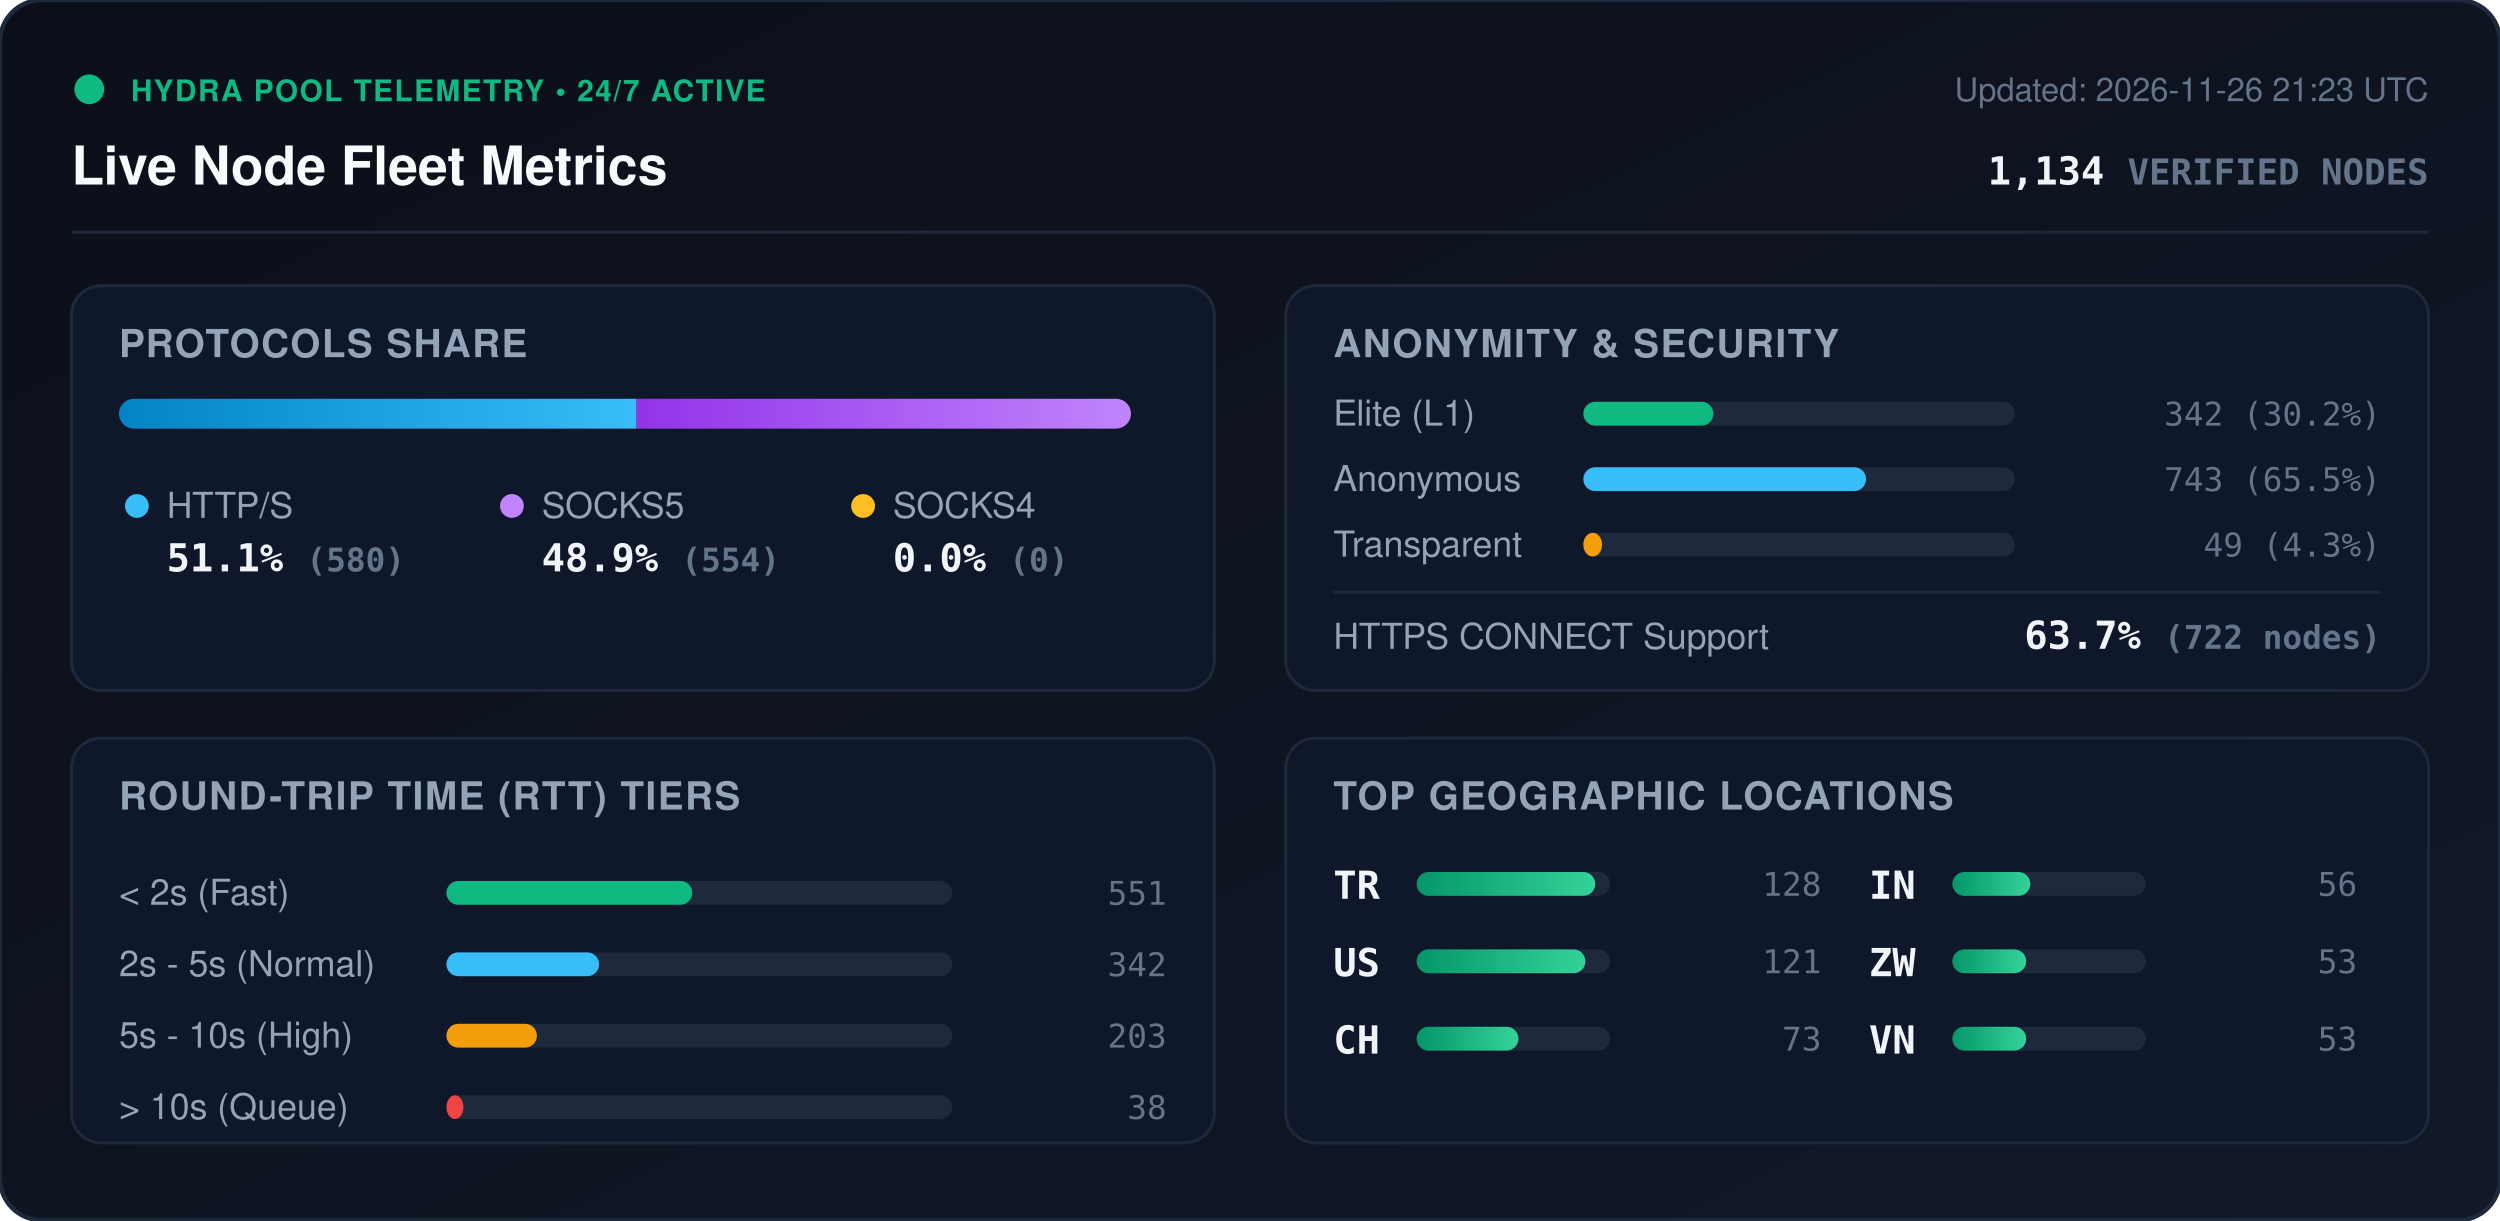
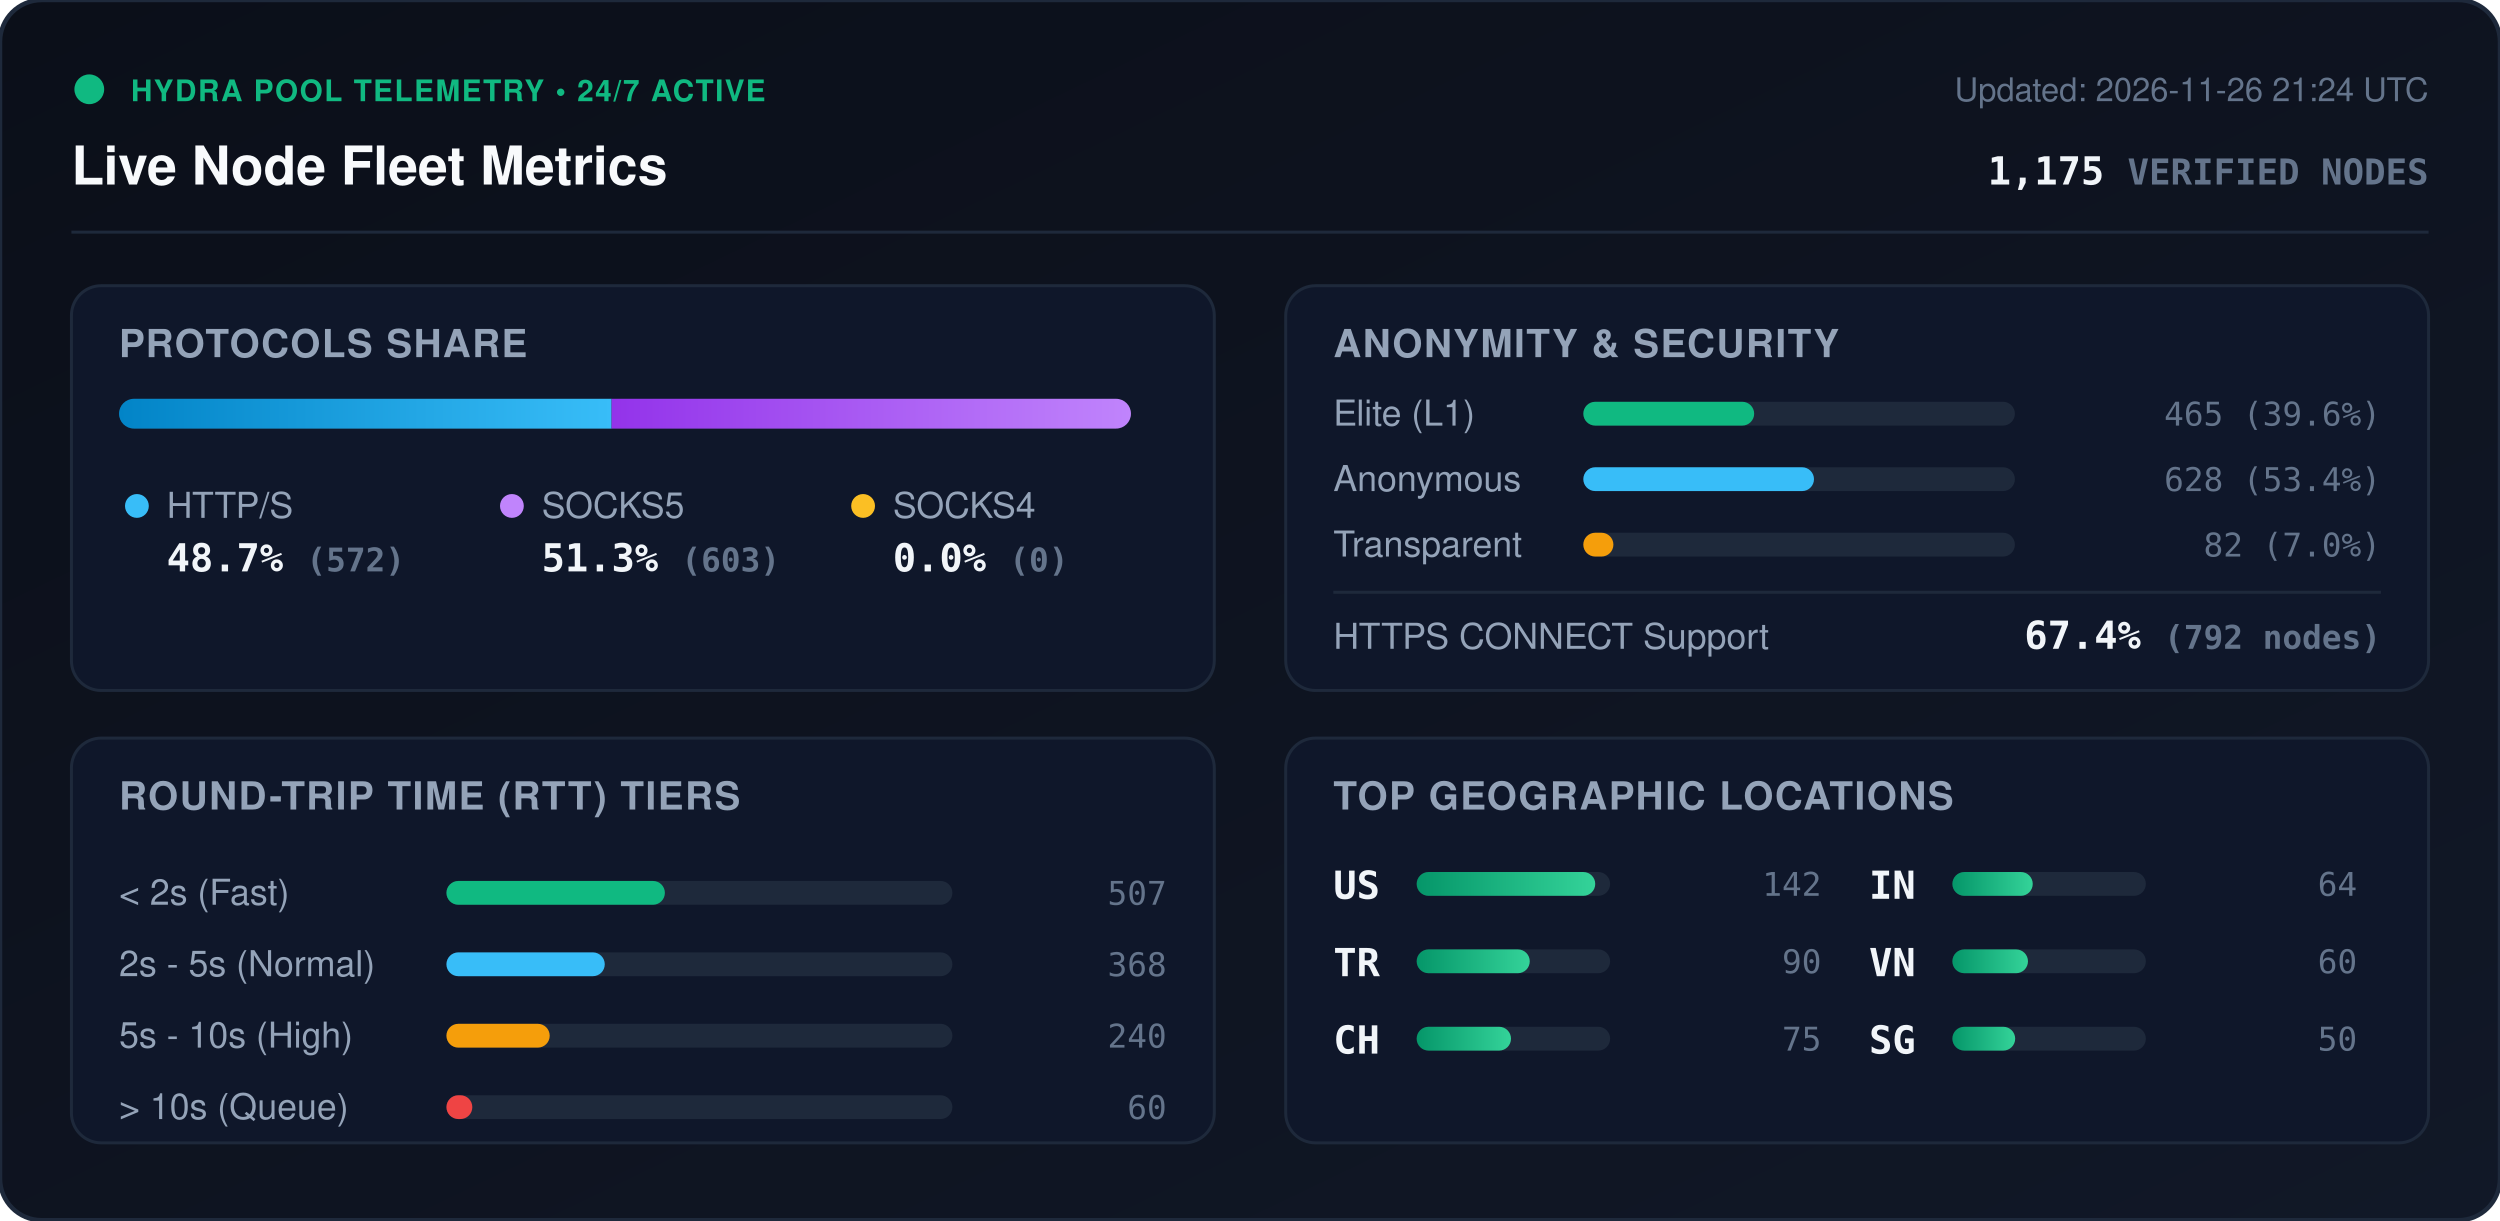
<svg xmlns="http://www.w3.org/2000/svg" viewBox="0 0 840 410" width="840" height="410" style="max-width: 100%; height: auto;">
  <defs>
    <linearGradient id="bg" x1="0%" y1="0%" x2="100%" y2="100%">
      <stop offset="0%" stop-color="#0b0f19" />
      <stop offset="100%" stop-color="#111827" />
    </linearGradient>
    <linearGradient id="bar-http" x1="0%" y1="0%" x2="100%" y2="0%">
      <stop offset="0%" stop-color="#0284c7" />
      <stop offset="100%" stop-color="#38bdf8" />
    </linearGradient>
    <linearGradient id="bar-socks5" x1="0%" y1="0%" x2="100%" y2="0%">
      <stop offset="0%" stop-color="#9333ea" />
      <stop offset="100%" stop-color="#c084fc" />
    </linearGradient>
    <linearGradient id="bar-socks4" x1="0%" y1="0%" x2="100%" y2="0%">
      <stop offset="0%" stop-color="#d97706" />
      <stop offset="100%" stop-color="#fbbf24" />
    </linearGradient>
    <linearGradient id="bar-green" x1="0%" y1="0%" x2="100%" y2="0%">
      <stop offset="0%" stop-color="#059669" />
      <stop offset="100%" stop-color="#34d399" />
    </linearGradient>
    <clipPath id="prog-track-clip">
      <rect width="340.0" height="10" rx="5" />
    </clipPath>
    <style>
      .title { font: 700 18px -apple-system, BlinkMacSystemFont, 'Segoe UI', Helvetica, Arial, sans-serif; fill: #f8fafc; }
      .sub { font: 500 11px -apple-system, BlinkMacSystemFont, 'Segoe UI', Helvetica, Arial, sans-serif; fill: #64748b; }
      .section-hdr { font: 600 13px -apple-system, BlinkMacSystemFont, 'Segoe UI', Helvetica, Arial, sans-serif; fill: #94a3b8; letter-spacing: 0.5px; }
      .metric-val { font: 700 13px -apple-system, BlinkMacSystemFont, 'Segoe UI', Helvetica, Arial, sans-serif; fill: #f1f5f9; }
      .metric-lbl { font: 500 12px -apple-system, BlinkMacSystemFont, 'Segoe UI', Helvetica, Arial, sans-serif; fill: #94a3b8; }
      .badge-txt { font: 700 10px -apple-system, BlinkMacSystemFont, 'Segoe UI', Helvetica, Arial, sans-serif; fill: #10b981; letter-spacing: 0.5px; }
      .mono { font-family: ui-monospace, SFMono-Regular, Menlo, Monaco, Consolas, monospace; }
      .pulse { animation: beacon 2s infinite ease-in-out; }
      @keyframes beacon { 0%, 100% { opacity: 1; } 50% { opacity: 0.35; } }
    </style>
  </defs>
  <rect width="840" height="410" rx="14" fill="url(#bg)" stroke="#1e293b" stroke-width="1.5" />
  <g transform="translate(24, 24)">
    <circle cx="6" cy="6" r="5" fill="#10b981" class="pulse" />
    <text x="20" y="10" class="badge-txt">HYDRA POOL TELEMETRY • 24/7 ACTIVE</text>
    <text x="0" y="38" class="title">Live Node Fleet Metrics</text>
-     <text x="792" y="10" text-anchor="end" class="sub">Updated: 2026-11-26 21:23 UTC</text>
-     <text x="792" y="38" text-anchor="end" class="metric-val mono" fill="#38bdf8">1,134 <tspan font-size="12" fill="#64748b">VERIFIED NODES</tspan>
+     <text x="792" y="10" text-anchor="end" class="sub">Updated: 2026-11-26 21:24 UTC</text>
+     <text x="792" y="38" text-anchor="end" class="metric-val mono" fill="#38bdf8">1,175 <tspan font-size="12" fill="#64748b">VERIFIED NODES</tspan>
    </text>
  </g>
  <line x1="24" y1="78" x2="816" y2="78" stroke="#1e293b" stroke-width="1" />
  <g transform="translate(24, 96)">
    <rect width="384" height="136" rx="10" fill="#0f172a" stroke="#1e293b" />
    <text x="16" y="24" class="section-hdr">PROTOCOLS SHARE</text>
    <g transform="translate(16, 38)">
      <rect width="340.0" height="10" rx="5" fill="#1e293b" />
      <g clip-path="url(#prog-track-clip)">
-         <rect x="0" width="173.9" height="10" fill="url(#bar-http)" />
-         <rect x="173.9" width="166.1" height="10" fill="url(#bar-socks5)" />
+         <rect x="0" width="165.5" height="10" fill="url(#bar-http)" />
+         <rect x="165.5" width="174.5" height="10" fill="url(#bar-socks5)" />
        <rect x="340.0" width="0.0" height="10" fill="url(#bar-socks4)" />
      </g>
    </g>
    <g transform="translate(16, 68)">
      <circle cx="6" cy="6" r="4" fill="#38bdf8" />
      <text x="16" y="10" class="metric-lbl">HTTP/S</text>
-       <text x="16" y="28" class="metric-val mono">51.1% <tspan font-size="11" fill="#64748b">(580)</tspan>
+       <text x="16" y="28" class="metric-val mono">48.7% <tspan font-size="11" fill="#64748b">(572)</tspan>
      </text>
      <circle cx="132" cy="6" r="4" fill="#c084fc" />
      <text x="142" y="10" class="metric-lbl">SOCKS5</text>
-       <text x="142" y="28" class="metric-val mono">48.9% <tspan font-size="11" fill="#64748b">(554)</tspan>
+       <text x="142" y="28" class="metric-val mono">51.3% <tspan font-size="11" fill="#64748b">(603)</tspan>
      </text>
      <circle cx="250" cy="6" r="4" fill="#fbbf24" />
      <text x="260" y="10" class="metric-lbl">SOCKS4</text>
      <text x="260" y="28" class="metric-val mono">0.0% <tspan font-size="11" fill="#64748b">(0)</tspan>
      </text>
    </g>
  </g>
  <g transform="translate(432, 96)">
    <rect width="384" height="136" rx="10" fill="#0f172a" stroke="#1e293b" />
    <text x="16" y="24" class="section-hdr">ANONYMITY &amp; SECURITY</text>
    <text x="16" y="47" class="metric-lbl">Elite (L1)</text>
    <rect x="100" y="39" width="145.0" height="8" rx="4" fill="#1e293b" />
-     <rect x="100" y="39" width="43.7" height="8" rx="4" fill="#10b981" />
-     <text x="368" y="47" text-anchor="end" class="mono sub" fill="#e2e8f0">342 (30.2%)</text>
+     <rect x="100" y="39" width="57.4" height="8" rx="4" fill="#10b981" />
+     <text x="368" y="47" text-anchor="end" class="mono sub" fill="#e2e8f0">465 (39.6%)</text>
    <text x="16" y="69" class="metric-lbl">Anonymous</text>
    <rect x="100" y="61" width="145.0" height="8" rx="4" fill="#1e293b" />
-     <rect x="100" y="61" width="95.0" height="8" rx="4" fill="#38bdf8" />
-     <text x="368" y="69" text-anchor="end" class="mono sub" fill="#e2e8f0">743 (65.5%)</text>
+     <rect x="100" y="61" width="77.5" height="8" rx="4" fill="#38bdf8" />
+     <text x="368" y="69" text-anchor="end" class="mono sub" fill="#e2e8f0">628 (53.4%)</text>
    <text x="16" y="91" class="metric-lbl">Transparent</text>
    <rect x="100" y="83" width="145.0" height="8" rx="4" fill="#1e293b" />
-     <rect x="100" y="83" width="6.3" height="8" rx="4" fill="#f59e0b" />
-     <text x="368" y="91" text-anchor="end" class="mono sub" fill="#e2e8f0">49 (4.3%)</text>
+     <rect x="100" y="83" width="10.1" height="8" rx="4" fill="#f59e0b" />
+     <text x="368" y="91" text-anchor="end" class="mono sub" fill="#e2e8f0">82 (7.0%)</text>
    <line x1="16" y1="103" x2="368" y2="103" stroke="#1e293b" stroke-width="1" />
    <text x="16" y="122" class="metric-lbl">HTTPS CONNECT Support</text>
-     <text x="368" y="122" text-anchor="end" class="metric-val mono" fill="#34d399">63.7% <tspan font-size="11" fill="#64748b">(722 nodes)</tspan>
+     <text x="368" y="122" text-anchor="end" class="metric-val mono" fill="#34d399">67.4% <tspan font-size="11" fill="#64748b">(792 nodes)</tspan>
    </text>
  </g>
  <g transform="translate(24, 248)">
    <rect width="384" height="136" rx="10" fill="#0f172a" stroke="#1e293b" />
    <text x="16" y="24" class="section-hdr">ROUND-TRIP TIME (RTT) TIERS</text>
    <g transform="translate(16, 42)">
      <text x="0" y="14" class="metric-lbl">&lt; 2s (Fast)</text>
      <rect x="110" y="6" width="170" height="8" rx="4" fill="#1e293b" />
-       <rect x="110" y="6" width="82.6" height="8" rx="4" fill="#10b981" />
-       <text x="352" y="14" text-anchor="end" class="mono sub">551</text>
+       <rect x="110" y="6" width="73.4" height="8" rx="4" fill="#10b981" />
+       <text x="352" y="14" text-anchor="end" class="mono sub">507</text>
      <text x="0" y="38" class="metric-lbl">2s - 5s (Normal)</text>
      <rect x="110" y="30" width="170" height="8" rx="4" fill="#1e293b" />
-       <rect x="110" y="30" width="51.3" height="8" rx="4" fill="#38bdf8" />
-       <text x="352" y="38" text-anchor="end" class="mono sub">342</text>
+       <rect x="110" y="30" width="53.2" height="8" rx="4" fill="#38bdf8" />
+       <text x="352" y="38" text-anchor="end" class="mono sub">368</text>
      <text x="0" y="62" class="metric-lbl">5s - 10s (High)</text>
      <rect x="110" y="54" width="170" height="8" rx="4" fill="#1e293b" />
-       <rect x="110" y="54" width="30.4" height="8" rx="4" fill="#f59e0b" />
-       <text x="352" y="62" text-anchor="end" class="mono sub">203</text>
+       <rect x="110" y="54" width="34.7" height="8" rx="4" fill="#f59e0b" />
+       <text x="352" y="62" text-anchor="end" class="mono sub">240</text>
      <text x="0" y="86" class="metric-lbl">&gt; 10s (Queue)</text>
      <rect x="110" y="78" width="170" height="8" rx="4" fill="#1e293b" />
-       <rect x="110" y="78" width="5.7" height="8" rx="4" fill="#ef4444" />
-       <text x="352" y="86" text-anchor="end" class="mono sub">38</text>
+       <rect x="110" y="78" width="8.7" height="8" rx="4" fill="#ef4444" />
+       <text x="352" y="86" text-anchor="end" class="mono sub">60</text>
    </g>
  </g>
  <g transform="translate(432, 248)">
    <rect width="384" height="136" rx="10" fill="#0f172a" stroke="#1e293b" />
    <text x="16" y="24" class="section-hdr">TOP GEOGRAPHIC LOCATIONS</text>
    <g transform="translate(16, 42)">
      <g transform="translate(0, 0)">
+         <text x="0" y="12" class="mono metric-val" font-size="12">US</text>
+         <rect x="28" y="3" width="65" height="8" rx="4" fill="#1e293b" />
+         <rect x="28" y="3" width="60.0" height="8" rx="4" fill="url(#bar-green)" />
+         <text x="164" y="11" text-anchor="end" class="mono sub">142</text>
+       </g>
+       <g transform="translate(0, 26)">
        <text x="0" y="12" class="mono metric-val" font-size="12">TR</text>
        <rect x="28" y="3" width="65" height="8" rx="4" fill="#1e293b" />
-         <rect x="28" y="3" width="60.0" height="8" rx="4" fill="url(#bar-green)" />
-         <text x="164" y="11" text-anchor="end" class="mono sub">128</text>
-       </g>
-       <g transform="translate(0, 26)">
-         <text x="0" y="12" class="mono metric-val" font-size="12">US</text>
-         <rect x="28" y="3" width="65" height="8" rx="4" fill="#1e293b" />
-         <rect x="28" y="3" width="56.7" height="8" rx="4" fill="url(#bar-green)" />
-         <text x="164" y="11" text-anchor="end" class="mono sub">121</text>
+         <rect x="28" y="3" width="38.0" height="8" rx="4" fill="url(#bar-green)" />
+         <text x="164" y="11" text-anchor="end" class="mono sub">90</text>
      </g>
      <g transform="translate(0, 52)">
        <text x="0" y="12" class="mono metric-val" font-size="12">CH</text>
        <rect x="28" y="3" width="65" height="8" rx="4" fill="#1e293b" />
-         <rect x="28" y="3" width="34.2" height="8" rx="4" fill="url(#bar-green)" />
-         <text x="164" y="11" text-anchor="end" class="mono sub">73</text>
+         <rect x="28" y="3" width="31.7" height="8" rx="4" fill="url(#bar-green)" />
+         <text x="164" y="11" text-anchor="end" class="mono sub">75</text>
      </g>
      <g transform="translate(180, 0)">
        <text x="0" y="12" class="mono metric-val" font-size="12">IN</text>
        <rect x="28" y="3" width="65" height="8" rx="4" fill="#1e293b" />
-         <rect x="28" y="3" width="26.2" height="8" rx="4" fill="url(#bar-green)" />
-         <text x="164" y="11" text-anchor="end" class="mono sub">56</text>
+         <rect x="28" y="3" width="27.0" height="8" rx="4" fill="url(#bar-green)" />
+         <text x="164" y="11" text-anchor="end" class="mono sub">64</text>
      </g>
      <g transform="translate(180, 26)">
-         <text x="0" y="12" class="mono metric-val" font-size="12">ZW</text>
+         <text x="0" y="12" class="mono metric-val" font-size="12">VN</text>
        <rect x="28" y="3" width="65" height="8" rx="4" fill="#1e293b" />
-         <rect x="28" y="3" width="24.8" height="8" rx="4" fill="url(#bar-green)" />
-         <text x="164" y="11" text-anchor="end" class="mono sub">53</text>
+         <rect x="28" y="3" width="25.4" height="8" rx="4" fill="url(#bar-green)" />
+         <text x="164" y="11" text-anchor="end" class="mono sub">60</text>
      </g>
      <g transform="translate(180, 52)">
-         <text x="0" y="12" class="mono metric-val" font-size="12">VN</text>
+         <text x="0" y="12" class="mono metric-val" font-size="12">SG</text>
        <rect x="28" y="3" width="65" height="8" rx="4" fill="#1e293b" />
-         <rect x="28" y="3" width="24.8" height="8" rx="4" fill="url(#bar-green)" />
-         <text x="164" y="11" text-anchor="end" class="mono sub">53</text>
+         <rect x="28" y="3" width="21.1" height="8" rx="4" fill="url(#bar-green)" />
+         <text x="164" y="11" text-anchor="end" class="mono sub">50</text>
      </g>
    </g>
  </g>
</svg>
